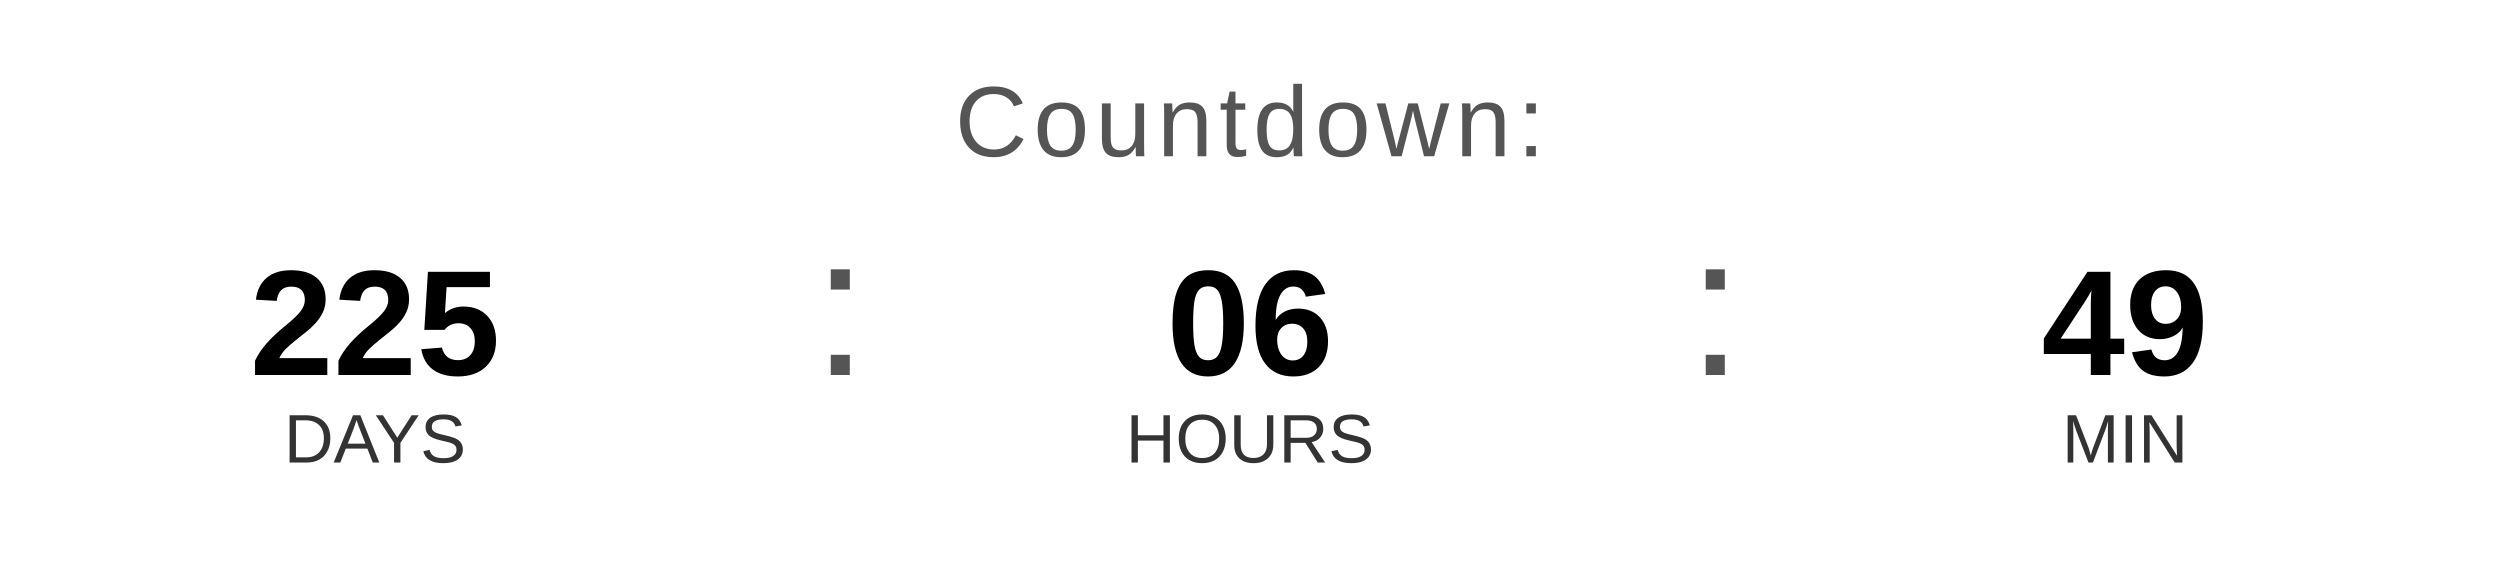
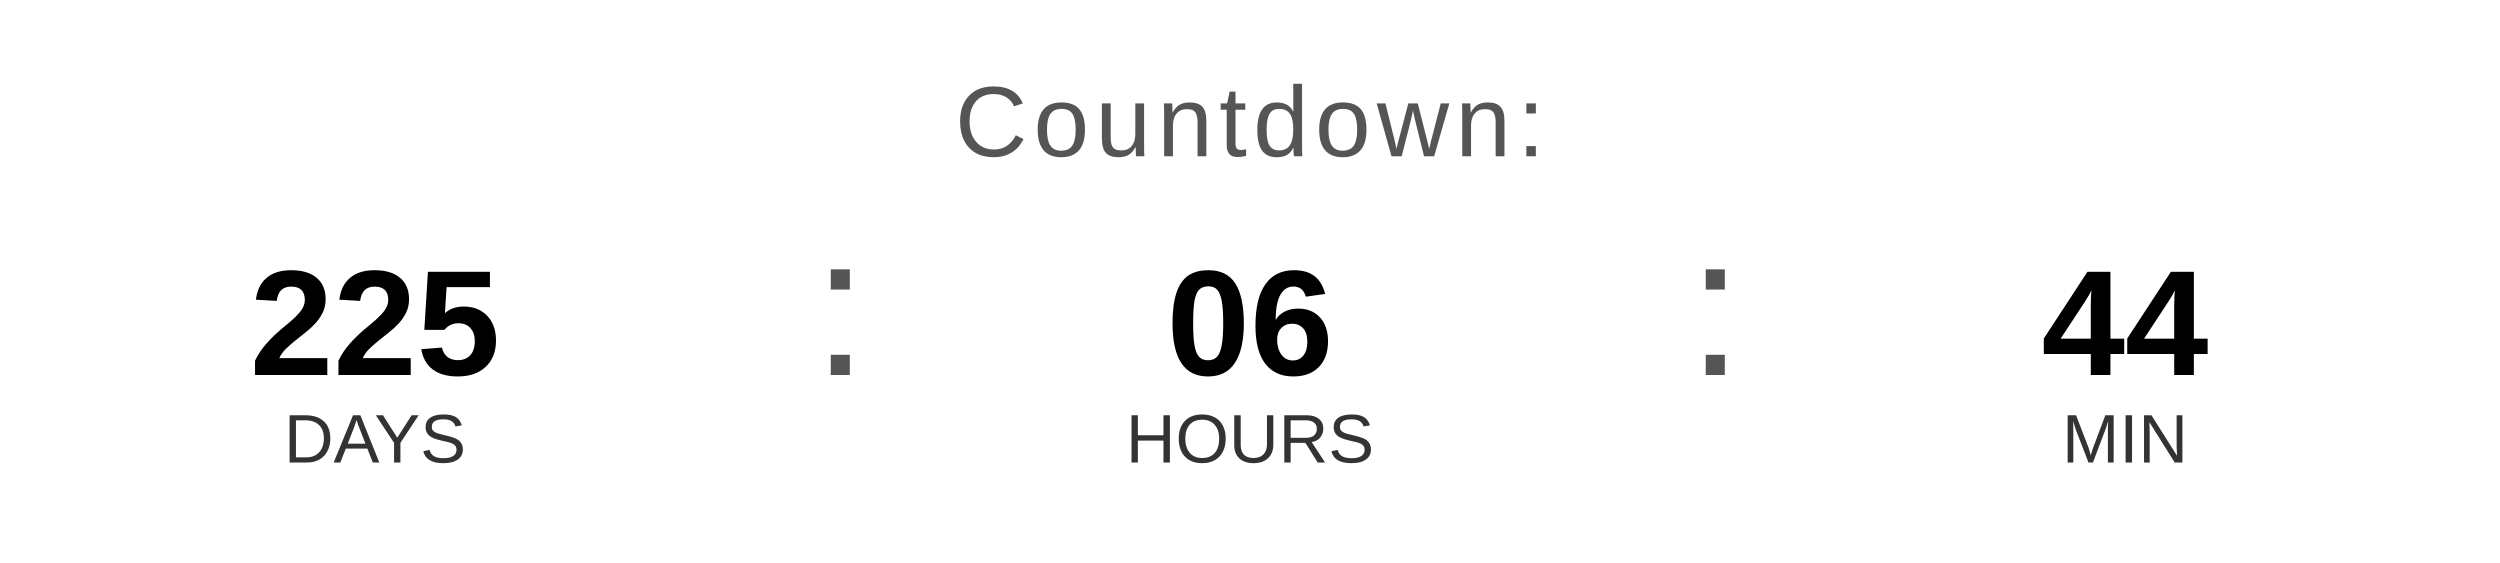
<svg xmlns="http://www.w3.org/2000/svg" width="400" height="90" viewBox="0 0 400 90">
  <text x="200" y="25" font-family="Arial, Helvetica, sans-serif" font-size="16" fill="#555555" text-anchor="middle" letter-spacing="1">
    Countdown:
  </text>
  <text x="60" y="60" font-family="Arial, Helvetica, sans-serif" font-size="24" font-weight="bold" fill="#000000" text-anchor="middle">225</text>
  <text x="60" y="74" font-family="Arial, Helvetica, sans-serif" font-size="11" fill="#333333" text-anchor="middle">DAYS</text>
  <text x="130" y="60" font-family="Arial, sans-serif" font-size="32" fill="#555555">:</text>
  <text x="200" y="60" font-family="Arial, Helvetica, sans-serif" font-size="24" font-weight="bold" fill="#000000" text-anchor="middle">06</text>
  <text x="200" y="74" font-family="Arial, Helvetica, sans-serif" font-size="11" fill="#333333" text-anchor="middle">HOURS</text>
  <text x="270" y="60" font-family="Arial, sans-serif" font-size="32" fill="#555555">:</text>
-   <text x="340" y="60" font-family="Arial, Helvetica, sans-serif" font-size="24" font-weight="bold" fill="#000000" text-anchor="middle">49</text>
+   <text x="340" y="60" font-family="Arial, Helvetica, sans-serif" font-size="24" font-weight="bold" fill="#000000" text-anchor="middle">44</text>
  <text x="340" y="74" font-family="Arial, Helvetica, sans-serif" font-size="11" fill="#333333" text-anchor="middle">MIN</text>
</svg>
